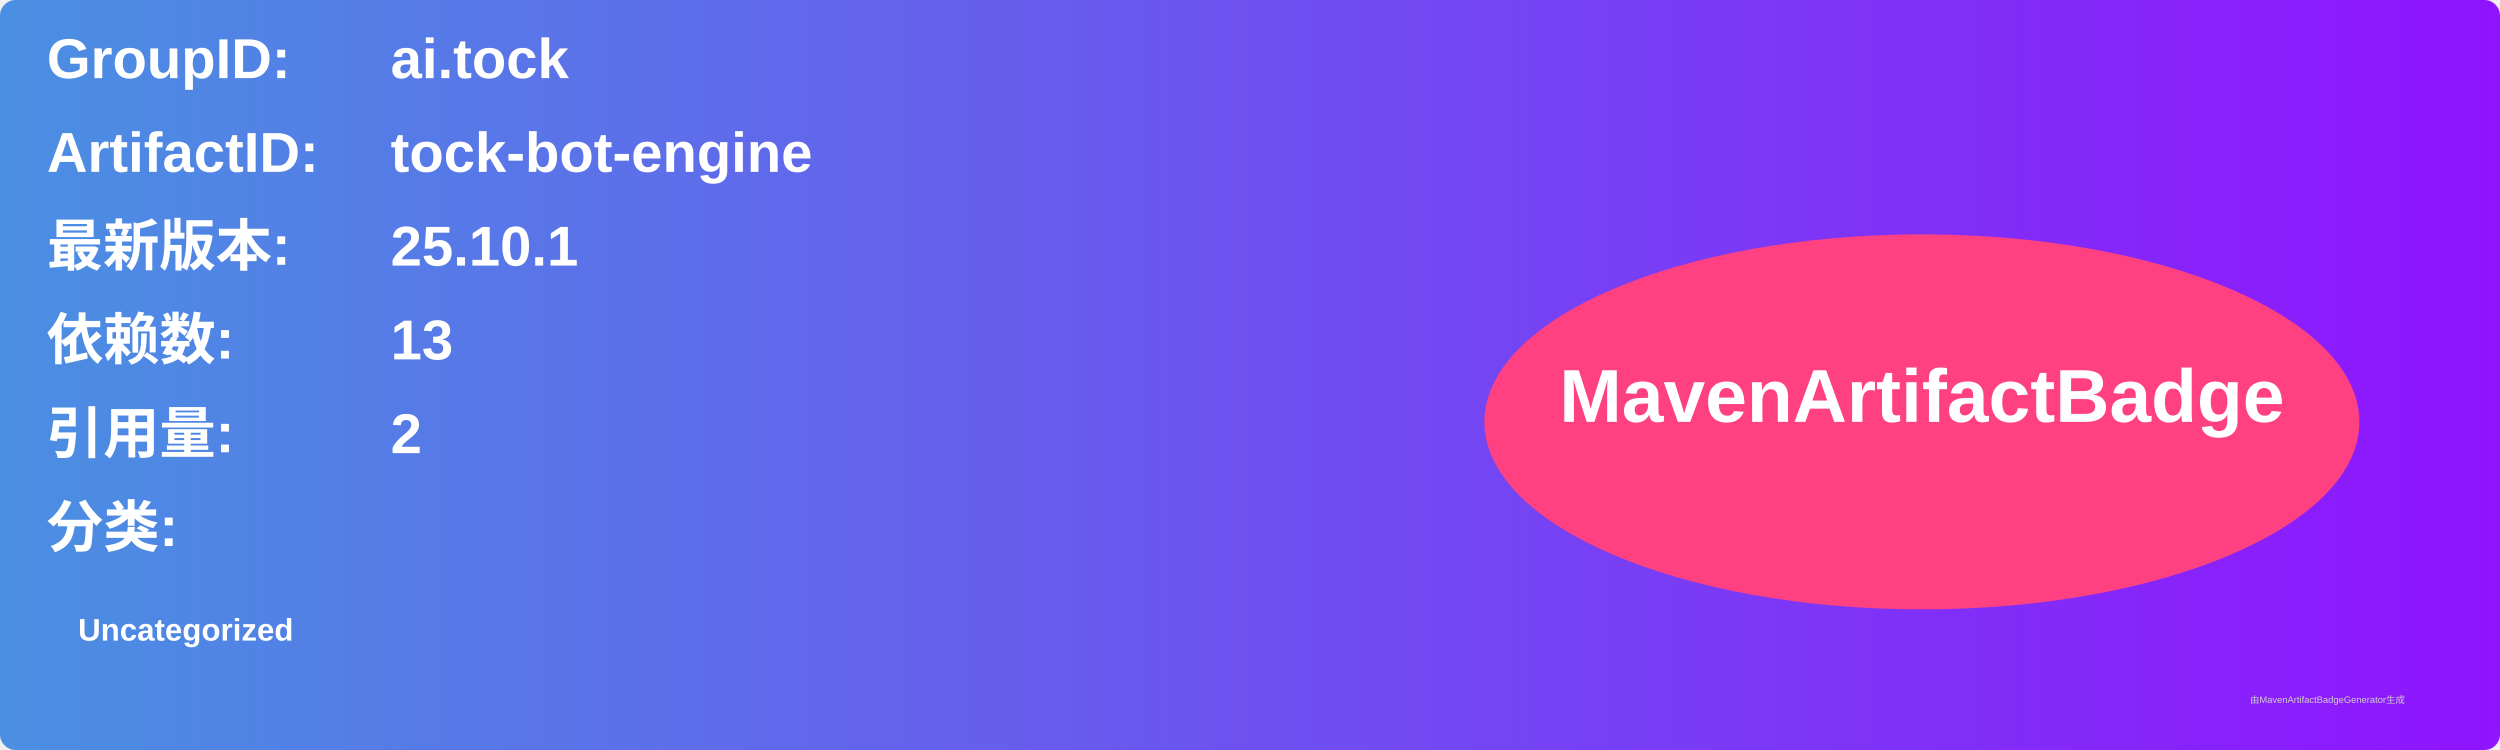
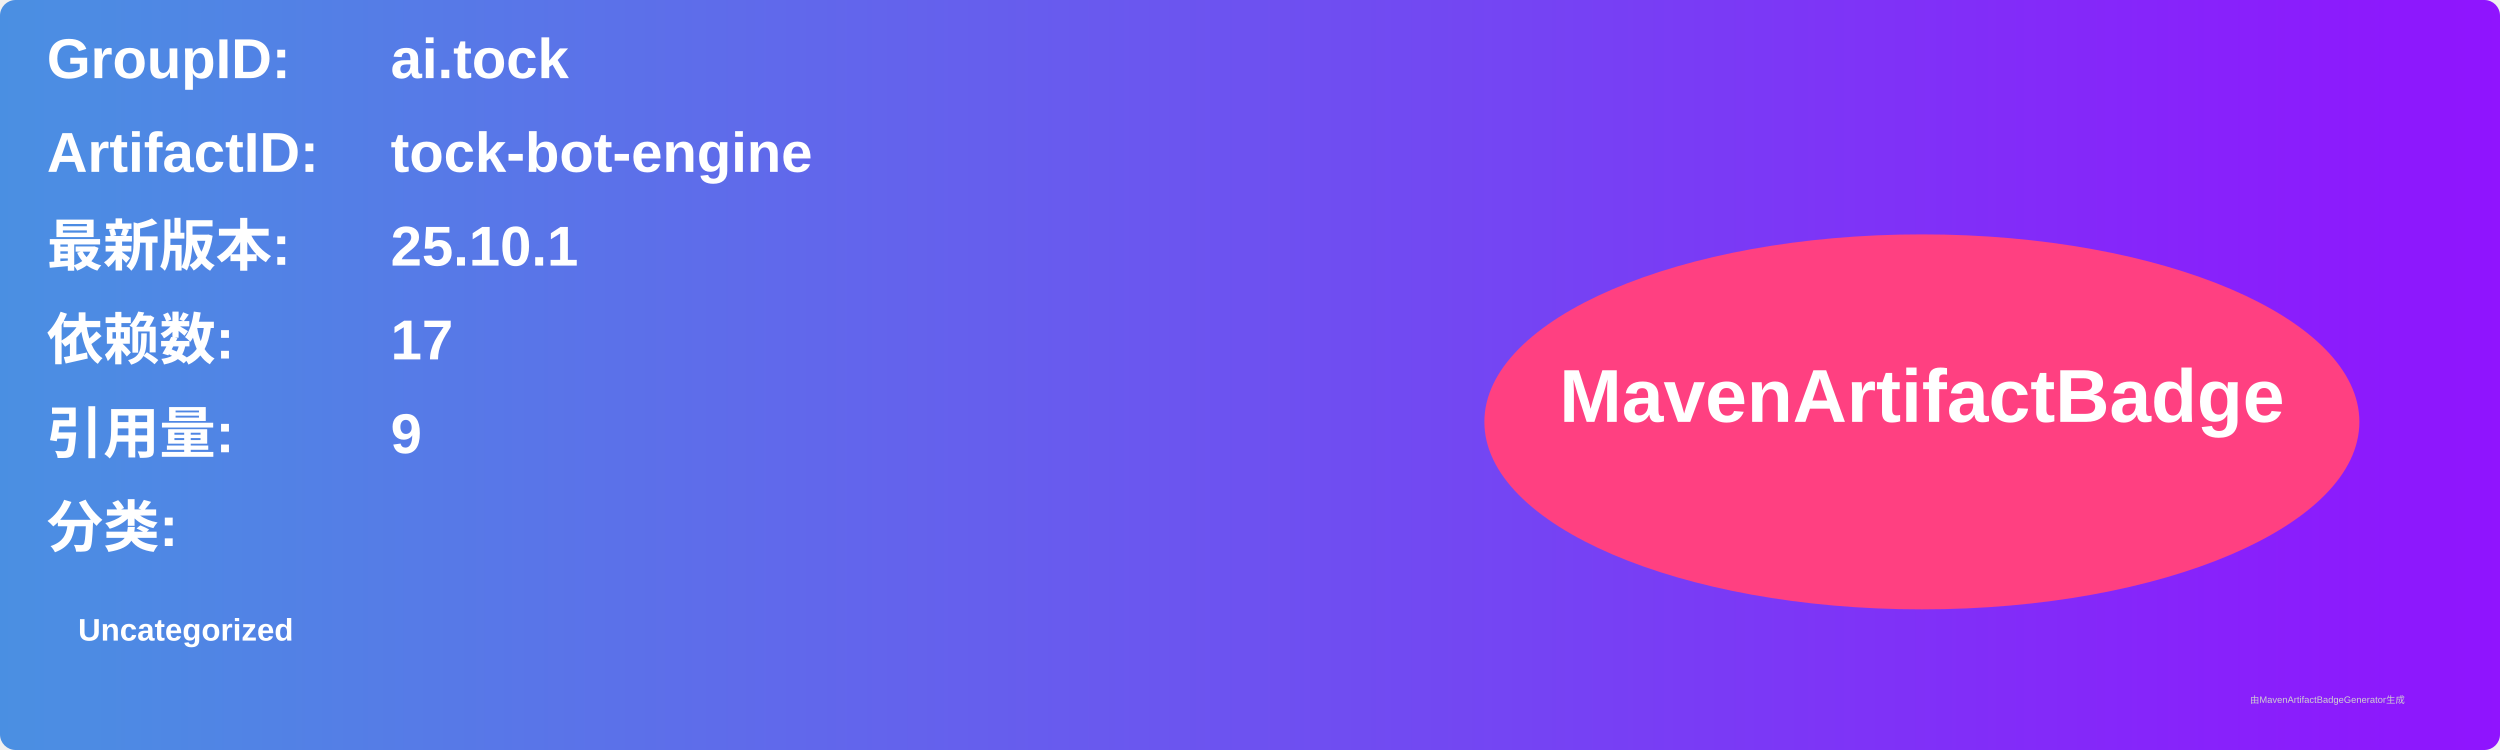
<svg xmlns="http://www.w3.org/2000/svg" width="800" height="240" viewBox="0 0 800 240">
  <linearGradient id="grad" x1="0%" y1="0%" x2="100%" y2="0%">
    <stop offset="0%" stop-color="#4a90e2" />
    <stop offset="100%" stop-color="#9013fe" />
  </linearGradient>
  <rect width="100%" height="100%" rx="5" ry="5" fill="url(#grad)" />
  <g transform="translate(15, 15)">
    <text x="0" y="10" font-family="Arial" font-size="18" fill="white" font-weight="bold" width="260">GroupID:</text>
    <text x="110" y="10" font-family="Arial" font-size="18" fill="white" font-weight="bold" width="460">ai.tock</text>
    <text x="0" y="40" font-family="Arial" font-size="18" fill="white" font-weight="bold" width="260">ArtifactID:</text>
    <text x="110" y="40" font-family="Arial" font-size="18" fill="white" font-weight="bold" width="460">tock-bot-engine</text>
    <text x="0" y="70" font-family="Arial" font-size="18" fill="white" font-weight="bold">最新版本:</text>
    <text x="110" y="70" font-family="Arial" font-size="18" fill="white" font-weight="bold">
      <tspan font-weight="bold">25.10.1</tspan>
    </text>
    <text x="0" y="100" font-family="Arial" font-size="18" fill="white" font-weight="bold">依赖数: </text>
    <text x="110" y="100" font-family="Arial" font-size="18" fill="white">
-       <tspan font-weight="bold">13</tspan>
+       <tspan font-weight="bold">17</tspan>
    </text>
    <text x="0" y="130" font-family="Arial" font-size="18" fill="white" font-weight="bold">引用量: </text>
    <text x="110" y="130" font-family="Arial" font-size="18" fill="white">
-       <tspan font-weight="bold">2</tspan>
+       <tspan font-weight="bold">9</tspan>
    </text>
    <text x="0" y="160" font-family="Arial" font-size="18" fill="white" font-weight="bold">分类:</text>
    <text x="10" y="190" font-family="Arial" font-size="10" fill="white">
      <tspan font-weight="bold">Uncategorized</tspan>
    </text>
    <ellipse cx="600" cy="120" rx="140" ry="60" fill="#ff4081" />
    <text x="600" y="120" text-anchor="middle" font-family="Arial" font-size="24" fill="white" font-weight="bold">MavenArtifactBadge</text>
  </g>
  <text x="720" y="225" font-family="Arial" font-size="3" fill="#d0d0d0">由MavenArtifactBadgeGenerator生成</text>
</svg>
